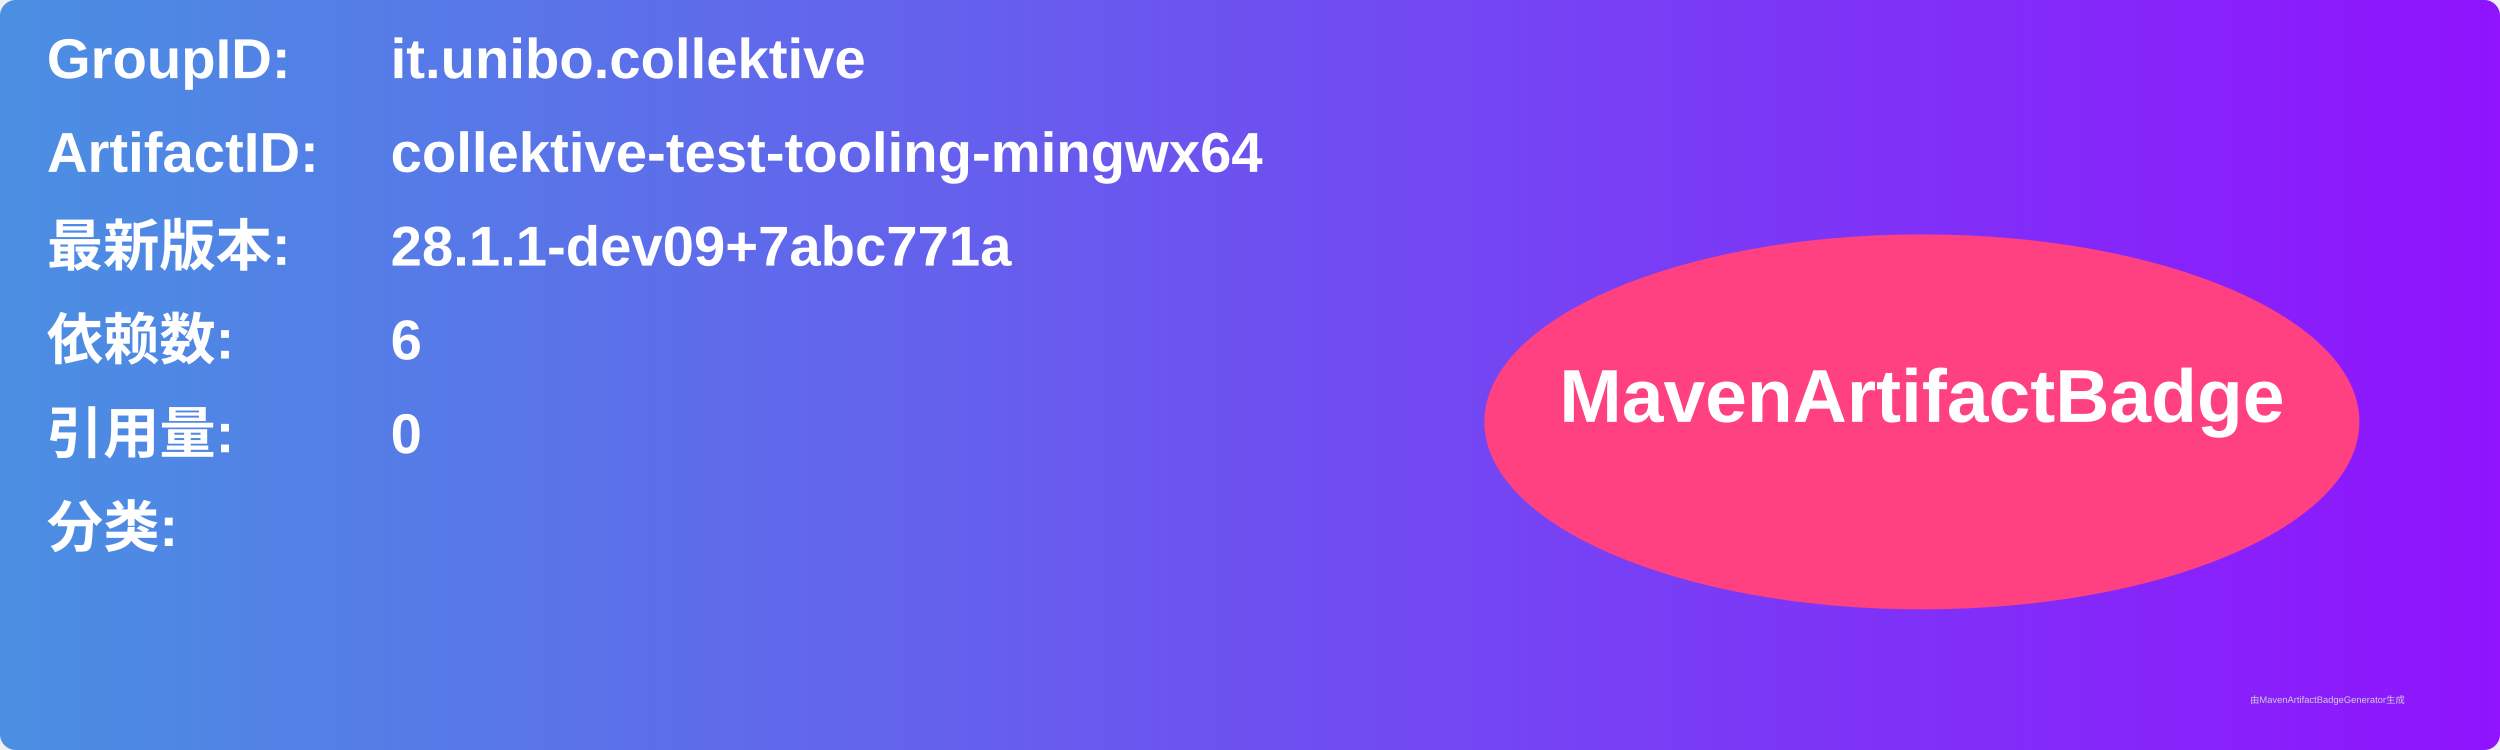
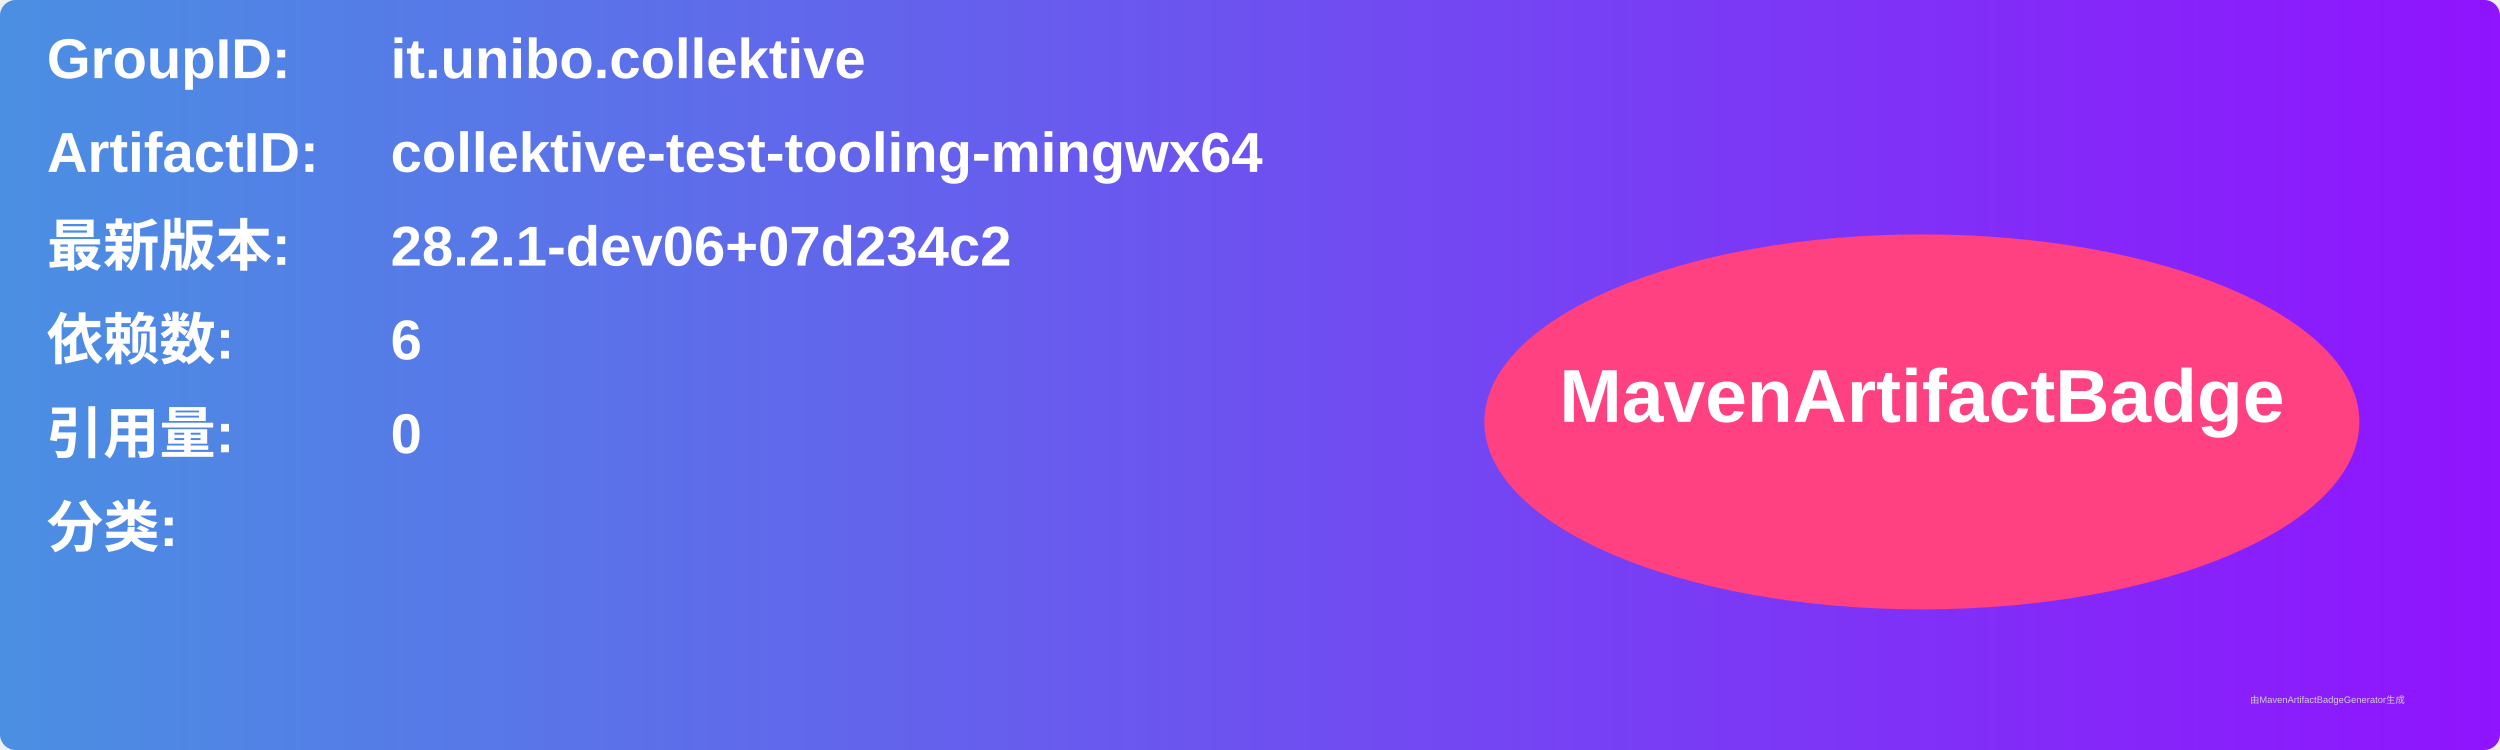
<svg xmlns="http://www.w3.org/2000/svg" width="800" height="240" viewBox="0 0 800 240">
  <linearGradient id="grad" x1="0%" y1="0%" x2="100%" y2="0%">
    <stop offset="0%" stop-color="#4a90e2" />
    <stop offset="100%" stop-color="#9013fe" />
  </linearGradient>
  <rect width="100%" height="100%" rx="5" ry="5" fill="url(#grad)" />
  <g transform="translate(15, 15)">
    <text x="0" y="10" font-family="Arial" font-size="18" fill="white" font-weight="bold" width="260">GroupID:</text>
    <text x="110" y="10" font-family="Arial" font-size="18" fill="white" font-weight="bold" width="460">it.unibo.collektive</text>
    <text x="0" y="40" font-family="Arial" font-size="18" fill="white" font-weight="bold" width="260">ArtifactID:</text>
    <text x="110" y="40" font-family="Arial" font-size="18" fill="white" font-weight="bold" width="460">collektive-test-tooling-mingwx64</text>
    <text x="0" y="70" font-family="Arial" font-size="18" fill="white" font-weight="bold">最新版本:</text>
    <text x="110" y="70" font-family="Arial" font-size="18" fill="white" font-weight="bold">
-       <tspan font-weight="bold">28.1.1-dev09+7abc771a</tspan>
+       <tspan font-weight="bold">28.2.1-dev06+07d234c2</tspan>
    </text>
    <text x="0" y="100" font-family="Arial" font-size="18" fill="white" font-weight="bold">依赖数: </text>
    <text x="110" y="100" font-family="Arial" font-size="18" fill="white">
      <tspan font-weight="bold">6</tspan>
    </text>
    <text x="0" y="130" font-family="Arial" font-size="18" fill="white" font-weight="bold">引用量: </text>
    <text x="110" y="130" font-family="Arial" font-size="18" fill="white">
      <tspan font-weight="bold">0</tspan>
    </text>
    <text x="0" y="160" font-family="Arial" font-size="18" fill="white" font-weight="bold">分类:</text>
    <text x="10" y="190" font-family="Arial" font-size="10" fill="white">
      <tspan font-weight="bold" />
    </text>
    <ellipse cx="600" cy="120" rx="140" ry="60" fill="#ff4081" />
    <text x="600" y="120" text-anchor="middle" font-family="Arial" font-size="24" fill="white" font-weight="bold">MavenArtifactBadge</text>
  </g>
  <text x="720" y="225" font-family="Arial" font-size="3" fill="#d0d0d0">由MavenArtifactBadgeGenerator生成</text>
</svg>
